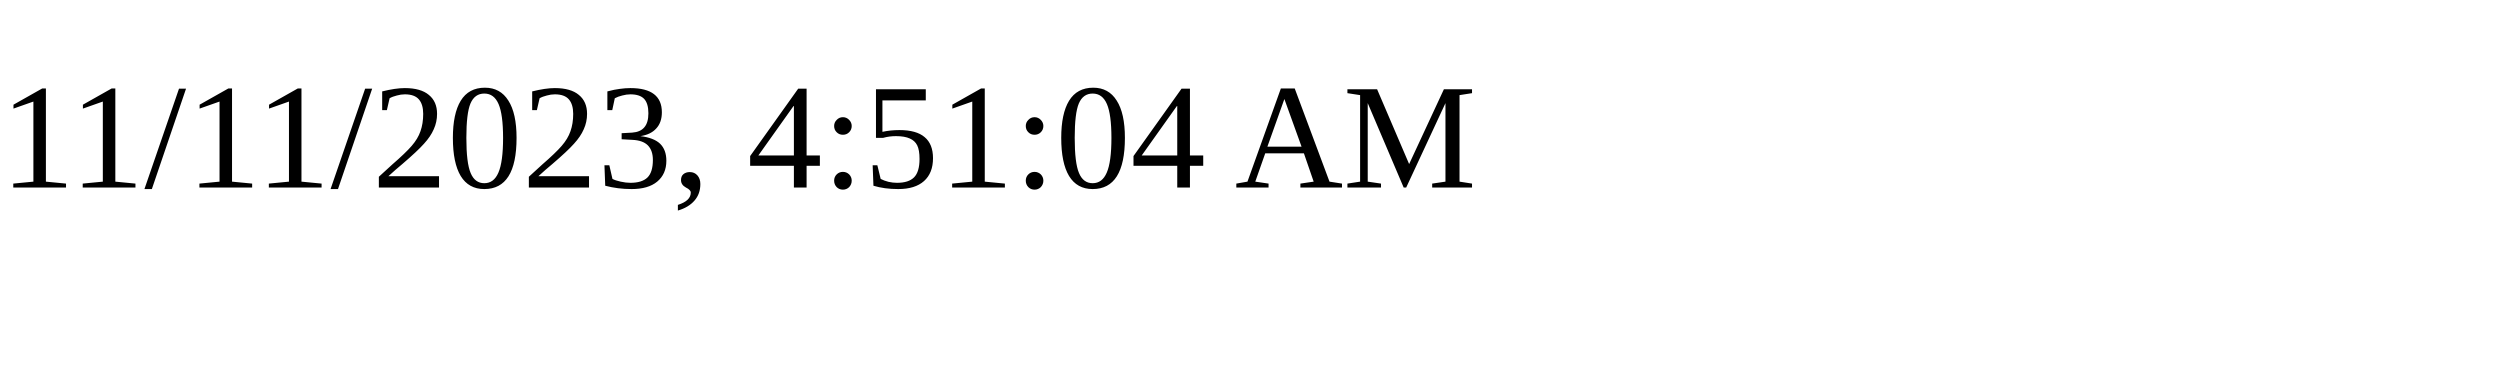
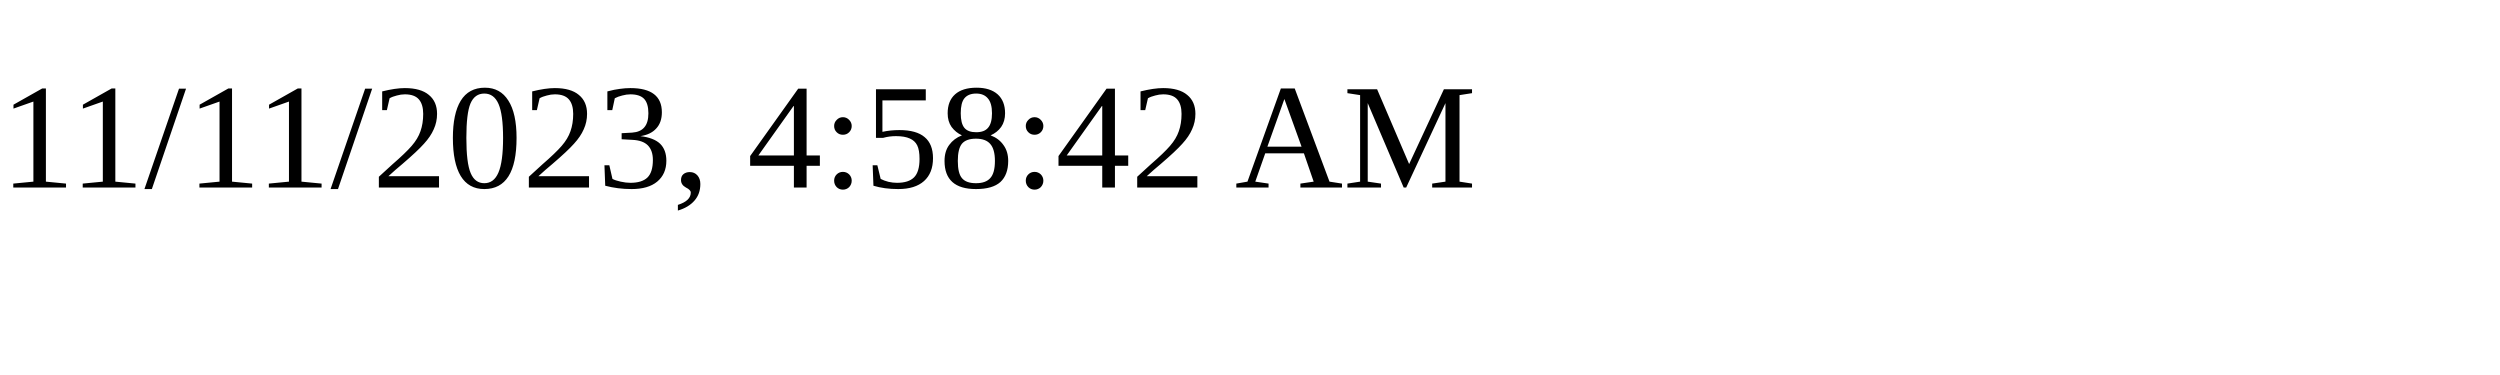
<svg xmlns="http://www.w3.org/2000/svg" height="30" width="200">
-   <text x="0" y="15">11/11/2023, 4:51:04 AM</text>
+   <text x="0" y="15">11/11/2023, 4:58:42 AM</text>
</svg>
